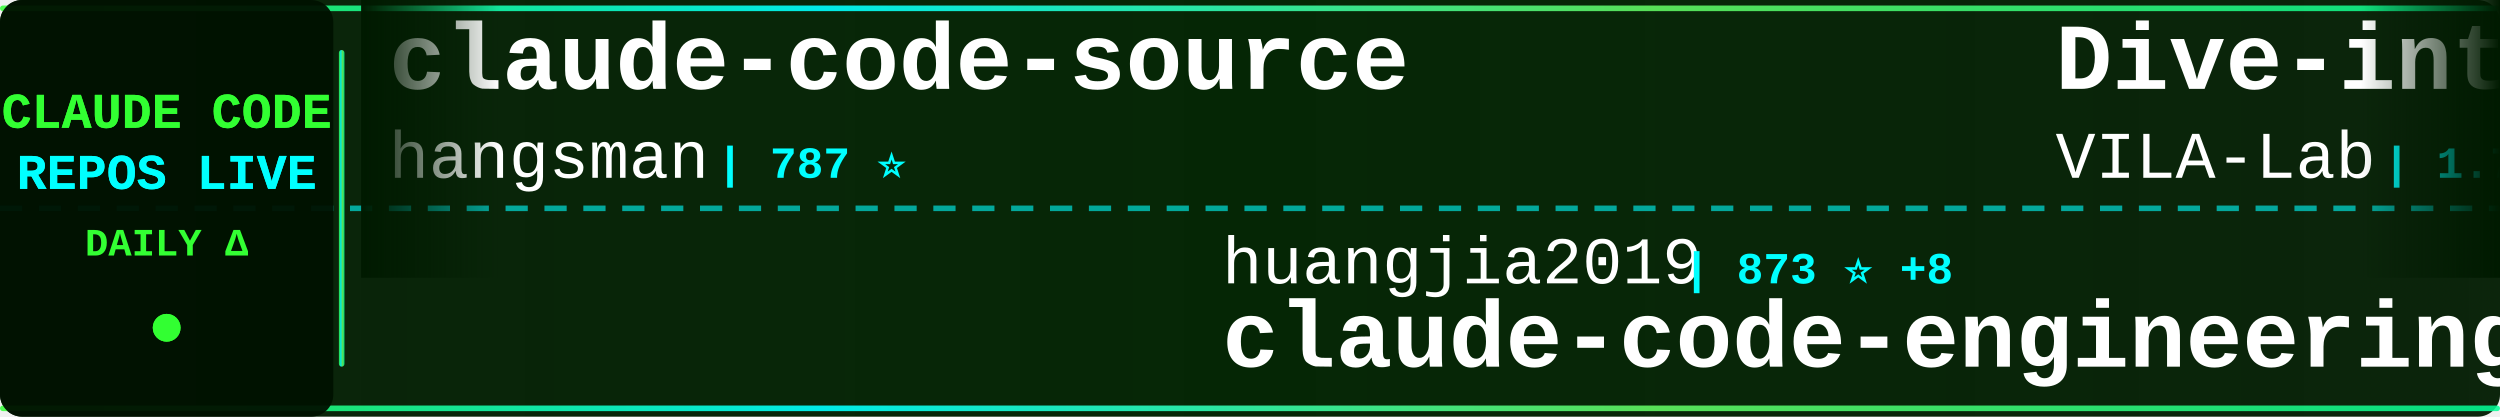
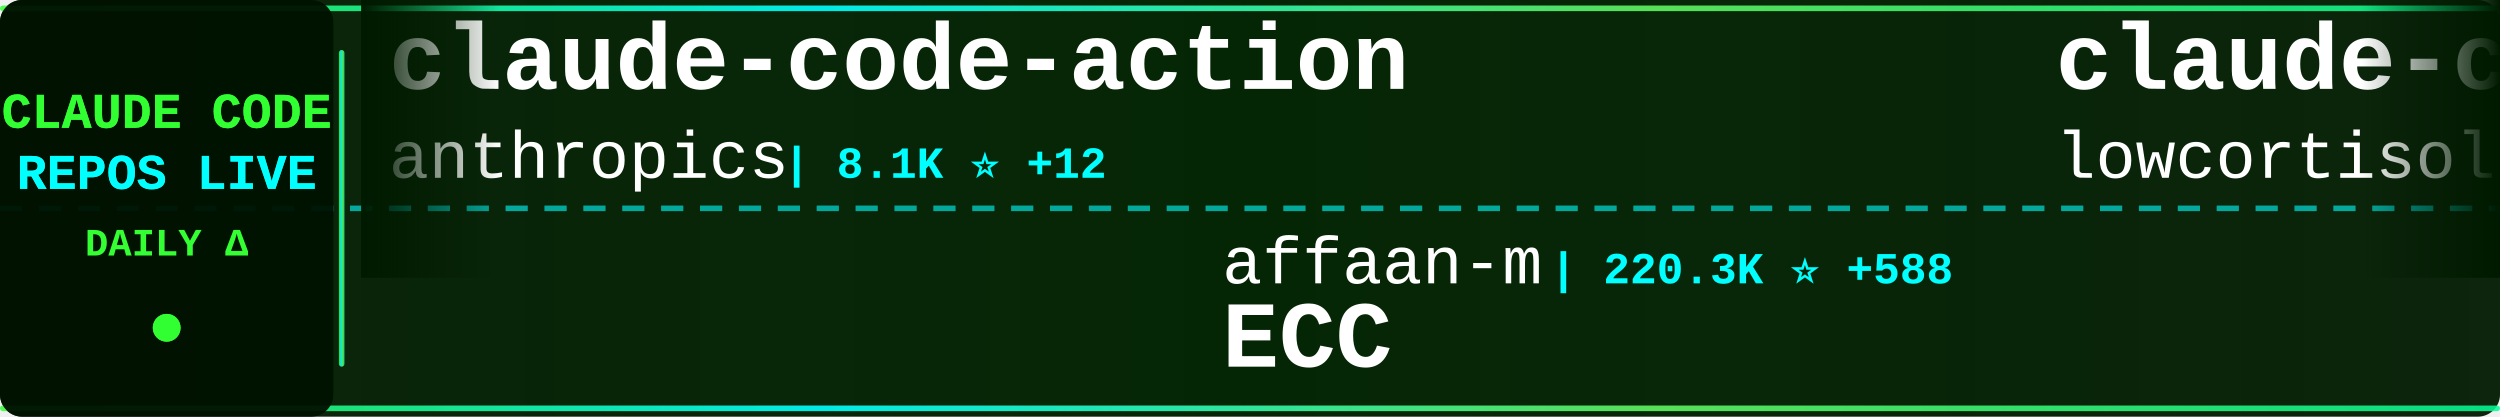
<svg xmlns="http://www.w3.org/2000/svg" width="900" height="150">
  <defs>
    <linearGradient id="tickerBg" x1="0%" y1="0%" x2="100%" y2="0%">
      <stop offset="0%" style="stop-color:#001a00;stop-opacity:0.95" />
      <stop offset="50%" style="stop-color:#002200;stop-opacity:0.98" />
      <stop offset="100%" style="stop-color:#001a00;stop-opacity:0.95" />
    </linearGradient>
    <linearGradient id="borderGrad" x1="0%" y1="0%" x2="100%" y2="0%">
      <stop offset="0%" style="stop-color:#33ff33;stop-opacity:0.85">
        <animate attributeName="stop-opacity" values="0.85;1;0.85" dur="2s" repeatCount="indefinite" />
      </stop>
      <stop offset="33%" style="stop-color:#00ffff;stop-opacity:0.9">
        <animate attributeName="stop-opacity" values="0.9;1;0.9" dur="2.2s" repeatCount="indefinite" />
      </stop>
      <stop offset="66%" style="stop-color:#66ff66;stop-opacity:0.85">
        <animate attributeName="stop-opacity" values="0.85;1;0.85" dur="1.8s" repeatCount="indefinite" />
      </stop>
      <stop offset="100%" style="stop-color:#00ff99;stop-opacity:0.85">
        <animate attributeName="stop-opacity" values="0.85;1;0.85" dur="2s" repeatCount="indefinite" />
      </stop>
    </linearGradient>
    <filter id="textGlow">
      <feGaussianBlur stdDeviation="0.1" result="coloredBlur" />
      <feMerge>
        <feMergeNode in="coloredBlur" />
        <feMergeNode in="SourceGraphic" />
      </feMerge>
    </filter>
    <filter id="metricGlow">
      <feGaussianBlur stdDeviation="0.2" result="coloredBlur" />
      <feMerge>
        <feMergeNode in="coloredBlur" />
        <feMergeNode in="SourceGraphic" />
      </feMerge>
    </filter>
    <linearGradient id="leftFade" x1="0%" y1="0%" x2="100%" y2="0%">
      <stop offset="0%" style="stop-color:#001a00;stop-opacity:1" />
      <stop offset="100%" style="stop-color:#001a00;stop-opacity:0" />
    </linearGradient>
    <linearGradient id="rightFade" x1="0%" y1="0%" x2="100%" y2="0%">
      <stop offset="0%" style="stop-color:#001a00;stop-opacity:0" />
      <stop offset="100%" style="stop-color:#001a00;stop-opacity:1" />
    </linearGradient>
  </defs>
  <rect width="900" height="150" fill="url(#tickerBg)" rx="8" />
  <rect x="0" y="2" width="900" height="2" fill="url(#borderGrad)" rx="1" />
  <rect x="0" y="146" width="900" height="2" fill="url(#borderGrad)" rx="1" />
  <line x1="0" y1="75" x2="900" y2="75" stroke="#00ffff" stroke-width="2" stroke-dasharray="8 6" opacity="0.6" />
  <rect x="0" y="0" width="120" height="150" fill="#001100" opacity="0.95" rx="8" />
  <text x="60" y="46" font-family="'Courier New', monospace" font-size="18" font-weight="bold" fill="#33ff33" text-anchor="middle" filter="url(#textGlow)">
    CLAUDE CODE
  </text>
  <text x="60" y="68" font-family="'Courier New', monospace" font-size="18" font-weight="bold" fill="#00ffff" text-anchor="middle" filter="url(#textGlow)">
    REPOS LIVE
  </text>
  <text x="60" y="92" font-family="'Courier New', monospace" font-size="14" font-weight="bold" fill="#33ff33" text-anchor="middle">
    DAILY Δ
  </text>
  <circle cx="60" cy="118" r="5" fill="#33ff33" filter="url(#metricGlow)">
    <animate attributeName="r" values="4;6;4" dur="1.5s" repeatCount="indefinite" />
    <animate attributeName="opacity" values="0.6;1;0.6" dur="1.5s" repeatCount="indefinite" />
  </circle>
  <rect x="122" y="18" width="2" height="114" fill="url(#borderGrad)" rx="1" />
  <clipPath id="tickerClip">
    <rect x="130" y="0" width="770" height="150" />
  </clipPath>
  <g clip-path="url(#tickerClip)">
    <g id="tickerItems">
      <animateTransform attributeName="transform" attributeType="XML" type="translate" from="0 0" to="-3000 0" dur="54s" repeatCount="indefinite" />
      <g transform="translate(0, 0)">
-         <text x="140" y="32" font-family="'Courier New', monospace" font-size="34" font-weight="bold" fill="#ffffff">claude-code-source</text>
-         <text x="140" y="64" font-family="'Courier New', monospace" font-size="24" font-weight="normal" fill="#ffffff" opacity="1.0">hangsman</text>
-         <text x="258" y="64" font-family="'Courier New', monospace" font-size="16" font-weight="bold" fill="#00ffff"> | 787 ⭐</text>
+         <text x="140" y="32" font-family="'Courier New', monospace" font-size="34" font-weight="bold" fill="#ffffff">claude-code-action</text>
+         <text x="140" y="64" font-family="'Courier New', monospace" font-size="24" font-weight="normal" fill="#ffffff" opacity="1.0">anthropics</text>
+         <text x="282" y="64" font-family="'Courier New', monospace" font-size="16" font-weight="bold" fill="#00ffff"> | 8.1K ⭐ +12</text>
      </g>
      <g transform="translate(300, 0)">
-         <text x="140" y="102" font-family="'Courier New', monospace" font-size="24" font-weight="normal" fill="#ffffff" opacity="1.0">huangjia2019</text>
-         <text x="306" y="102" font-family="'Courier New', monospace" font-size="16" font-weight="bold" fill="#00ffff"> | 873 ⭐ +8</text>
-         <text x="140" y="132" font-family="'Courier New', monospace" font-size="34" font-weight="bold" fill="#ffffff">claude-code-engineering</text>
+         <text x="140" y="102" font-family="'Courier New', monospace" font-size="24" font-weight="normal" fill="#ffffff" opacity="1.0">affaan-m</text>
+         <text x="258" y="102" font-family="'Courier New', monospace" font-size="16" font-weight="bold" fill="#00ffff"> | 220.3K ⭐ +588</text>
+         <text x="140" y="132" font-family="'Courier New', monospace" font-size="34" font-weight="bold" fill="#ffffff">ECC</text>
      </g>
      <g transform="translate(600, 0)">
-         <text x="140" y="32" font-family="'Courier New', monospace" font-size="34" font-weight="bold" fill="#ffffff">Dive-into-Claude-Code</text>
-         <text x="140" y="64" font-family="'Courier New', monospace" font-size="24" font-weight="normal" fill="#ffffff" opacity="1.0">VILA-Lab</text>
-         <text x="258" y="64" font-family="'Courier New', monospace" font-size="16" font-weight="bold" fill="#00ffff"> | 1.7K ⭐ +11</text>
+         <text x="140" y="32" font-family="'Courier New', monospace" font-size="34" font-weight="bold" fill="#ffffff">claude-code</text>
+         <text x="140" y="64" font-family="'Courier New', monospace" font-size="24" font-weight="normal" fill="#ffffff" opacity="1.0">lowcortisolprogrammer</text>
+         <text x="414" y="64" font-family="'Courier New', monospace" font-size="16" font-weight="bold" fill="#00ffff"> | 171 ⭐</text>
      </g>
      <g transform="translate(900, 0)">
-         <text x="140" y="102" font-family="'Courier New', monospace" font-size="24" font-weight="normal" fill="#ffffff" opacity="1.0">liuup</text>
-         <text x="222" y="102" font-family="'Courier New', monospace" font-size="16" font-weight="bold" fill="#00ffff"> | 3.3K ⭐ +17</text>
-         <text x="140" y="132" font-family="'Courier New', monospace" font-size="34" font-weight="bold" fill="#ffffff">claude-code-analysis</text>
+         <text x="140" y="102" font-family="'Courier New', monospace" font-size="24" font-weight="normal" fill="#ffffff" opacity="1.0">digitalsamba</text>
+         <text x="306" y="102" font-family="'Courier New', monospace" font-size="16" font-weight="bold" fill="#00ffff"> | 1.6K ⭐ +11</text>
+         <text x="140" y="132" font-family="'Courier New', monospace" font-size="34" font-weight="bold" fill="#ffffff">claude-code-video-toolki...</text>
      </g>
      <g transform="translate(1200, 0)">
-         <text x="140" y="32" font-family="'Courier New', monospace" font-size="34" font-weight="bold" fill="#ffffff">claude-code</text>
-         <text x="140" y="64" font-family="'Courier New', monospace" font-size="24" font-weight="normal" fill="#ffffff" opacity="1.0">claude-code-best</text>
-         <text x="354" y="64" font-family="'Courier New', monospace" font-size="16" font-weight="bold" fill="#00ffff"> | 20.3K ⭐ +41</text>
+         <text x="140" y="32" font-family="'Courier New', monospace" font-size="34" font-weight="bold" fill="#ffffff">claude-code-sourcemap</text>
+         <text x="140" y="64" font-family="'Courier New', monospace" font-size="24" font-weight="normal" fill="#ffffff" opacity="1.0">ChinaSiro</text>
+         <text x="270" y="64" font-family="'Courier New', monospace" font-size="16" font-weight="bold" fill="#00ffff"> | 9.4K ⭐ +6</text>
      </g>
      <g transform="translate(1500, 0)">
-         <text x="140" y="102" font-family="'Courier New', monospace" font-size="24" font-weight="normal" fill="#ffffff" opacity="1.0">tanbiralam</text>
-         <text x="282" y="102" font-family="'Courier New', monospace" font-size="16" font-weight="bold" fill="#00ffff"> | 1.9K ⭐ +6</text>
+         <text x="140" y="102" font-family="'Courier New', monospace" font-size="24" font-weight="normal" fill="#ffffff" opacity="1.0">darcyegb</text>
+         <text x="258" y="102" font-family="'Courier New', monospace" font-size="16" font-weight="bold" fill="#00ffff"> | 732 ⭐</text>
+         <text x="140" y="132" font-family="'Courier New', monospace" font-size="34" font-weight="bold" fill="#ffffff">ClaudeCodeAgents</text>
+       </g>
+       <g transform="translate(1800, 0)">
+         <text x="140" y="32" font-family="'Courier New', monospace" font-size="34" font-weight="bold" fill="#ffffff">claude-code-guide</text>
+         <text x="140" y="64" font-family="'Courier New', monospace" font-size="24" font-weight="normal" fill="#ffffff" opacity="1.0">Cranot</text>
+         <text x="234" y="64" font-family="'Courier New', monospace" font-size="16" font-weight="bold" fill="#00ffff"> | 2.8K ⭐ +4</text>
+       </g>
+       <g transform="translate(2100, 0)">
+         <text x="140" y="102" font-family="'Courier New', monospace" font-size="24" font-weight="normal" fill="#ffffff" opacity="1.0">Onewon</text>
+         <text x="234" y="102" font-family="'Courier New', monospace" font-size="16" font-weight="bold" fill="#00ffff"> | 182 ⭐</text>
        <text x="140" y="132" font-family="'Courier New', monospace" font-size="34" font-weight="bold" fill="#ffffff">claude-code</text>
      </g>
-       <g transform="translate(1800, 0)">
-         <text x="140" y="32" font-family="'Courier New', monospace" font-size="34" font-weight="bold" fill="#ffffff">ralph-claude-code</text>
-         <text x="140" y="64" font-family="'Courier New', monospace" font-size="24" font-weight="normal" fill="#ffffff" opacity="1.0">frankbria</text>
-         <text x="270" y="64" font-family="'Courier New', monospace" font-size="16" font-weight="bold" fill="#00ffff"> | 9.4K ⭐ +12</text>
-       </g>
-       <g transform="translate(2100, 0)">
-         <text x="140" y="102" font-family="'Courier New', monospace" font-size="24" font-weight="normal" fill="#ffffff" opacity="1.0">davila7</text>
-         <text x="246" y="102" font-family="'Courier New', monospace" font-size="16" font-weight="bold" fill="#00ffff"> | 28.3K ⭐ +29</text>
-         <text x="140" y="132" font-family="'Courier New', monospace" font-size="34" font-weight="bold" fill="#ffffff">claude-code-templates</text>
-       </g>
      <g transform="translate(2400, 0)">
-         <text x="140" y="32" font-family="'Courier New', monospace" font-size="34" font-weight="bold" fill="#ffffff">claude-code-source-code</text>
-         <text x="140" y="64" font-family="'Courier New', monospace" font-size="24" font-weight="normal" fill="#ffffff" opacity="1.0">777genius</text>
-         <text x="270" y="64" font-family="'Courier New', monospace" font-size="16" font-weight="bold" fill="#00ffff"> | 914 ⭐</text>
+         <text x="140" y="32" font-family="'Courier New', monospace" font-size="34" font-weight="bold" fill="#ffffff">claude-code</text>
+         <text x="140" y="64" font-family="'Courier New', monospace" font-size="24" font-weight="normal" fill="#ffffff" opacity="1.0">tanbiralam</text>
+         <text x="282" y="64" font-family="'Courier New', monospace" font-size="16" font-weight="bold" fill="#00ffff"> | 1.9K ⭐ +9</text>
      </g>
      <g transform="translate(2700, 0)">
-         <text x="140" y="102" font-family="'Courier New', monospace" font-size="24" font-weight="normal" fill="#ffffff" opacity="1.0">pedrohcgs</text>
-         <text x="270" y="102" font-family="'Courier New', monospace" font-size="16" font-weight="bold" fill="#00ffff"> | 1.3K ⭐ +2</text>
-         <text x="140" y="132" font-family="'Courier New', monospace" font-size="34" font-weight="bold" fill="#ffffff">claude-code-my-workflow</text>
+         <text x="140" y="102" font-family="'Courier New', monospace" font-size="24" font-weight="normal" fill="#ffffff" opacity="1.0">zebbern</text>
+         <text x="246" y="102" font-family="'Courier New', monospace" font-size="16" font-weight="bold" fill="#00ffff"> | 4.3K ⭐ +7</text>
+         <text x="140" y="132" font-family="'Courier New', monospace" font-size="34" font-weight="bold" fill="#ffffff">claude-code-guide</text>
      </g>
      <g transform="translate(3000, 0)">
-         <text x="140" y="32" font-family="'Courier New', monospace" font-size="34" font-weight="bold" fill="#ffffff">claude-code-source</text>
-         <text x="140" y="64" font-family="'Courier New', monospace" font-size="24" font-weight="normal" fill="#ffffff" opacity="1.0">hangsman</text>
-         <text x="258" y="64" font-family="'Courier New', monospace" font-size="16" font-weight="bold" fill="#00ffff"> | 787 ⭐</text>
+         <text x="140" y="32" font-family="'Courier New', monospace" font-size="34" font-weight="bold" fill="#ffffff">claude-code-action</text>
+         <text x="140" y="64" font-family="'Courier New', monospace" font-size="24" font-weight="normal" fill="#ffffff" opacity="1.0">anthropics</text>
+         <text x="282" y="64" font-family="'Courier New', monospace" font-size="16" font-weight="bold" fill="#00ffff"> | 8.1K ⭐ +12</text>
      </g>
      <g transform="translate(3300, 0)">
-         <text x="140" y="102" font-family="'Courier New', monospace" font-size="24" font-weight="normal" fill="#ffffff" opacity="1.0">huangjia2019</text>
-         <text x="306" y="102" font-family="'Courier New', monospace" font-size="16" font-weight="bold" fill="#00ffff"> | 873 ⭐ +8</text>
-         <text x="140" y="132" font-family="'Courier New', monospace" font-size="34" font-weight="bold" fill="#ffffff">claude-code-engineering</text>
+         <text x="140" y="102" font-family="'Courier New', monospace" font-size="24" font-weight="normal" fill="#ffffff" opacity="1.0">affaan-m</text>
+         <text x="258" y="102" font-family="'Courier New', monospace" font-size="16" font-weight="bold" fill="#00ffff"> | 220.3K ⭐ +588</text>
+         <text x="140" y="132" font-family="'Courier New', monospace" font-size="34" font-weight="bold" fill="#ffffff">ECC</text>
      </g>
      <g transform="translate(3600, 0)">
-         <text x="140" y="32" font-family="'Courier New', monospace" font-size="34" font-weight="bold" fill="#ffffff">Dive-into-Claude-Code</text>
-         <text x="140" y="64" font-family="'Courier New', monospace" font-size="24" font-weight="normal" fill="#ffffff" opacity="1.0">VILA-Lab</text>
-         <text x="258" y="64" font-family="'Courier New', monospace" font-size="16" font-weight="bold" fill="#00ffff"> | 1.7K ⭐ +11</text>
+         <text x="140" y="32" font-family="'Courier New', monospace" font-size="34" font-weight="bold" fill="#ffffff">claude-code</text>
+         <text x="140" y="64" font-family="'Courier New', monospace" font-size="24" font-weight="normal" fill="#ffffff" opacity="1.0">lowcortisolprogrammer</text>
+         <text x="414" y="64" font-family="'Courier New', monospace" font-size="16" font-weight="bold" fill="#00ffff"> | 171 ⭐</text>
      </g>
      <g transform="translate(3900, 0)">
-         <text x="140" y="102" font-family="'Courier New', monospace" font-size="24" font-weight="normal" fill="#ffffff" opacity="1.0">liuup</text>
-         <text x="222" y="102" font-family="'Courier New', monospace" font-size="16" font-weight="bold" fill="#00ffff"> | 3.3K ⭐ +17</text>
-         <text x="140" y="132" font-family="'Courier New', monospace" font-size="34" font-weight="bold" fill="#ffffff">claude-code-analysis</text>
+         <text x="140" y="102" font-family="'Courier New', monospace" font-size="24" font-weight="normal" fill="#ffffff" opacity="1.0">digitalsamba</text>
+         <text x="306" y="102" font-family="'Courier New', monospace" font-size="16" font-weight="bold" fill="#00ffff"> | 1.6K ⭐ +11</text>
+         <text x="140" y="132" font-family="'Courier New', monospace" font-size="34" font-weight="bold" fill="#ffffff">claude-code-video-toolki...</text>
      </g>
    </g>
  </g>
  <rect x="130" y="0" width="50" height="100" fill="url(#leftFade)" />
  <rect x="850" y="0" width="50" height="100" fill="url(#rightFade)" />
</svg>
